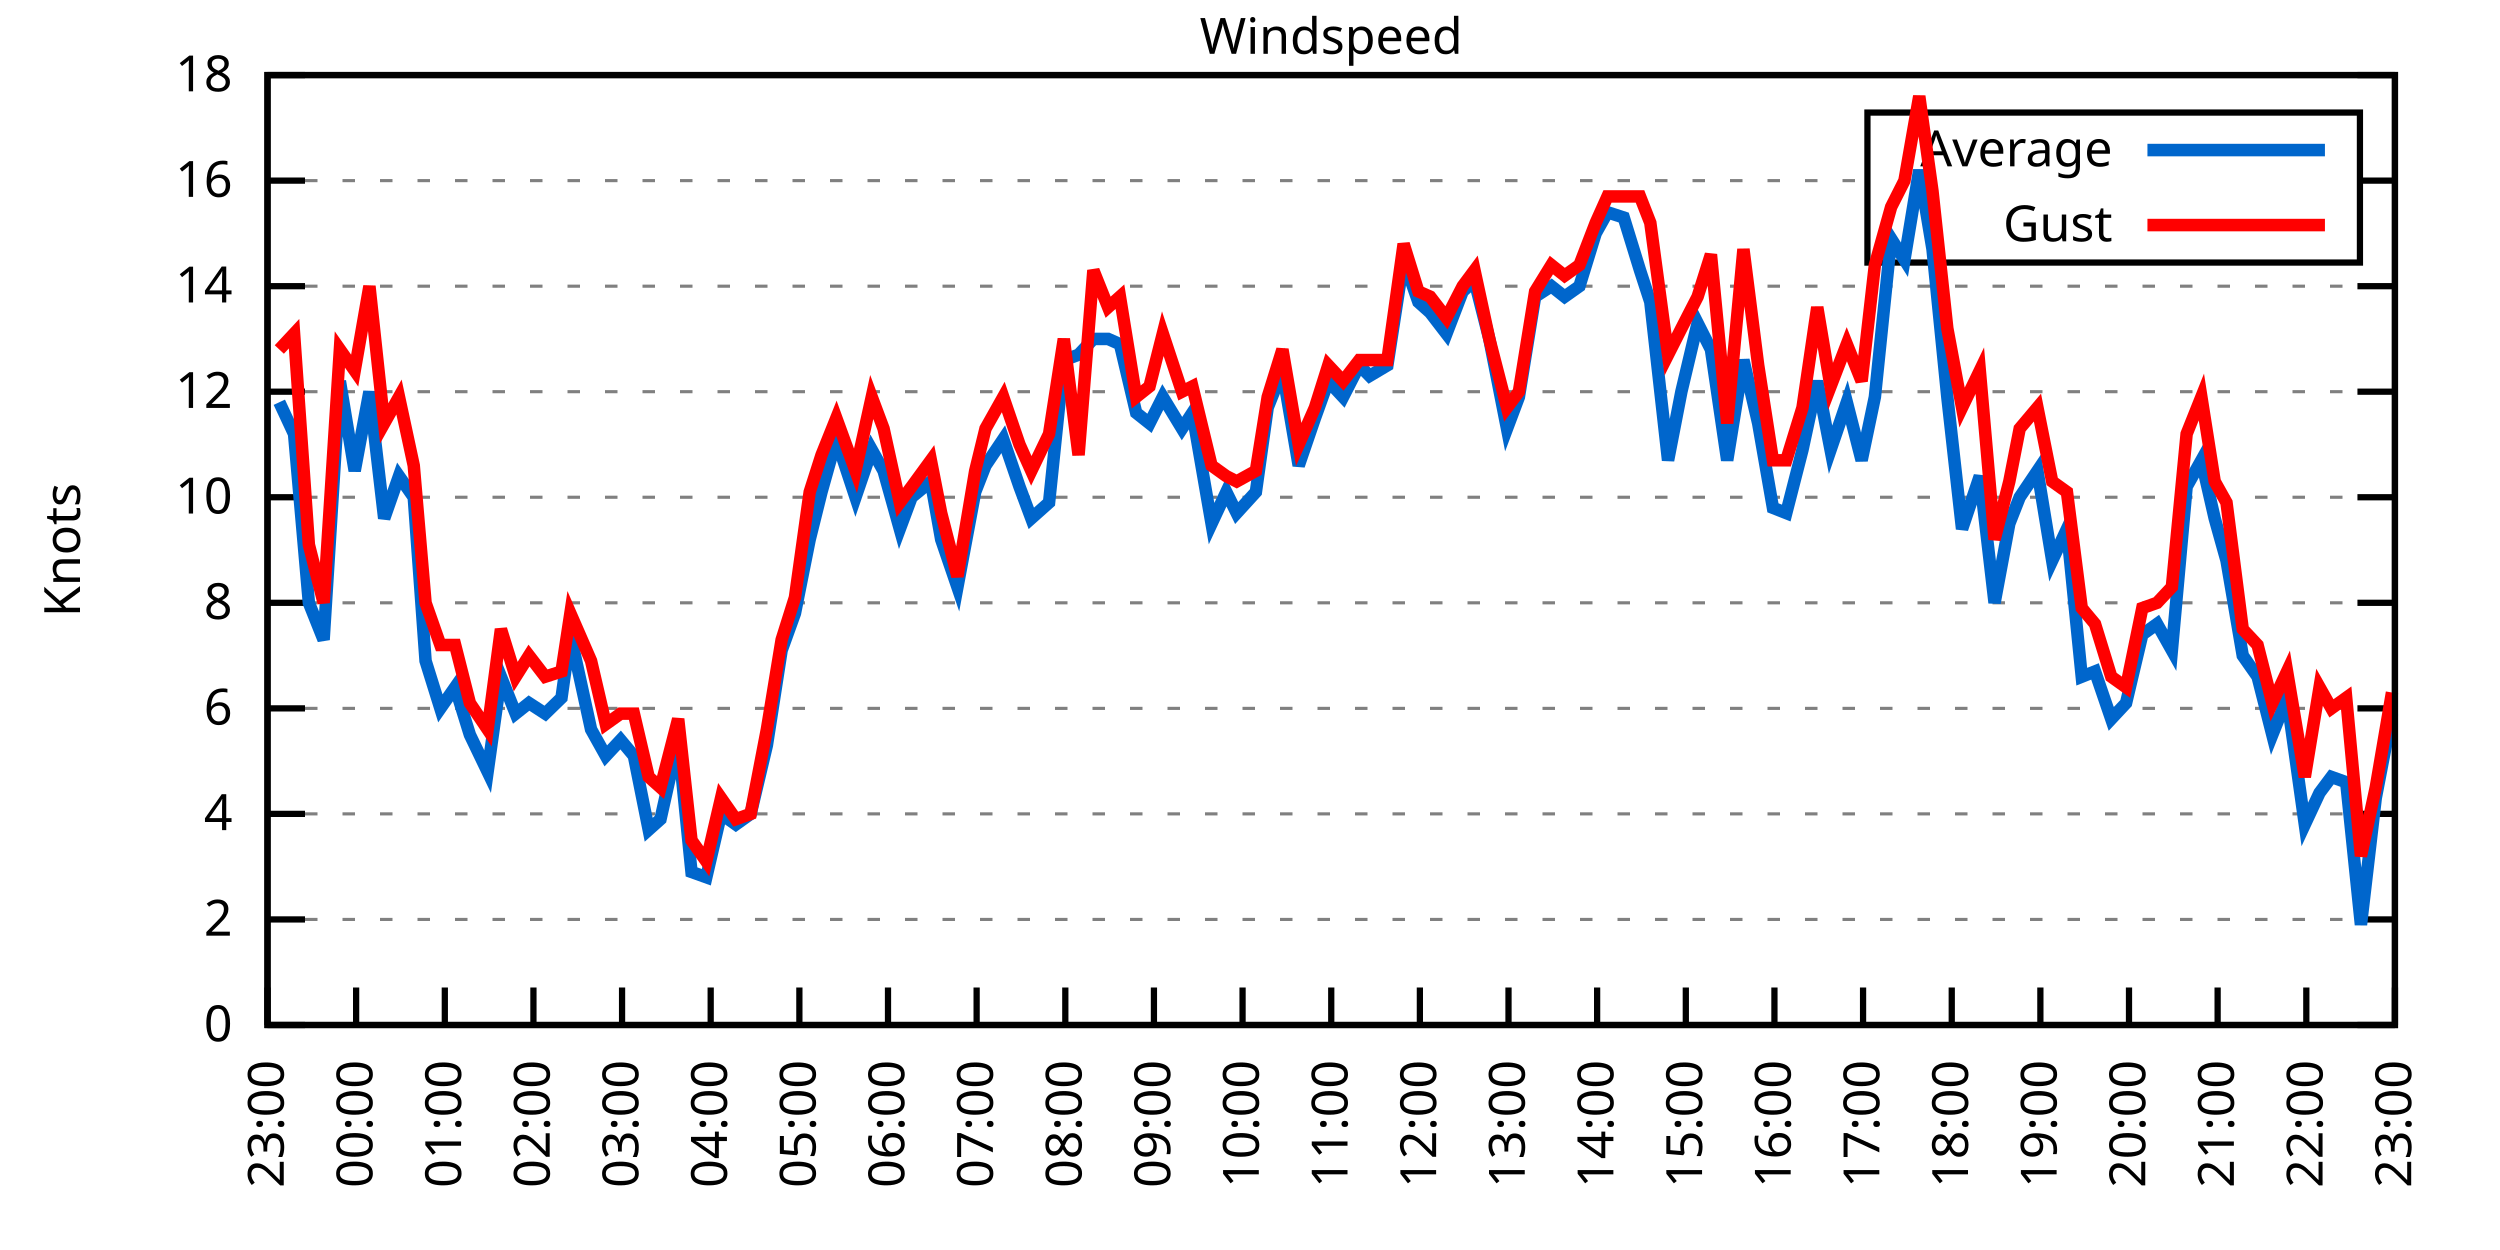
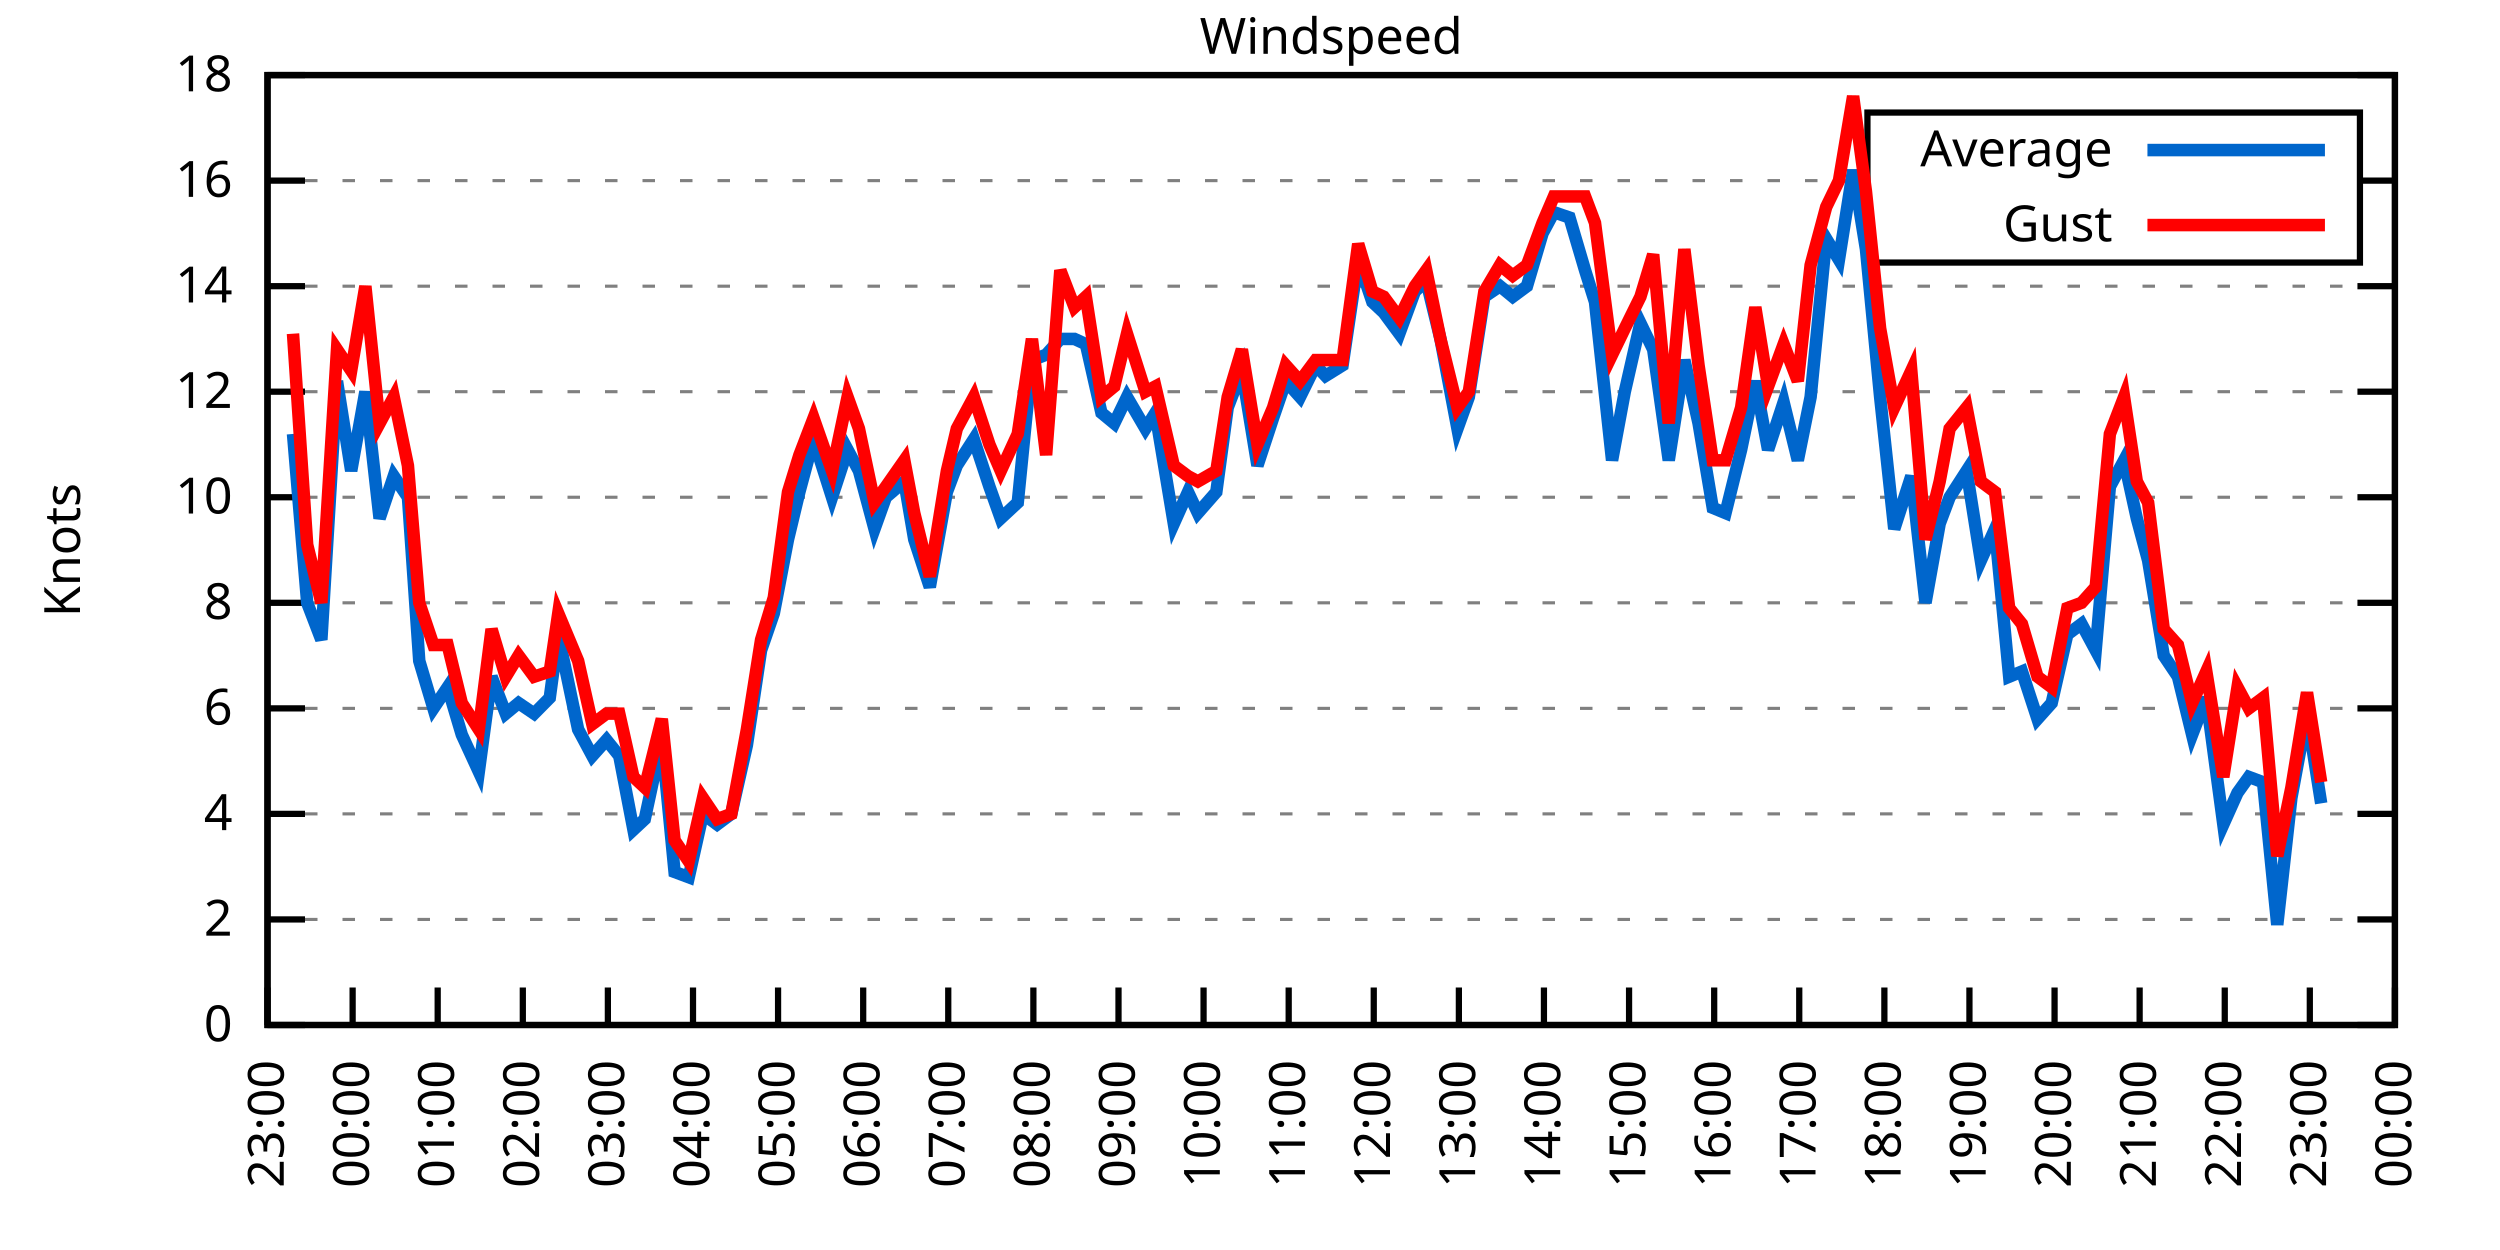
<svg xmlns="http://www.w3.org/2000/svg" xmlns:xlink="http://www.w3.org/1999/xlink" width="400" height="200" viewBox="0 0 400 200">
  <g id="gnuplot_canvas">
    <rect x="0" y="0" width="400" height="200" fill="none" />
    <defs>
      <circle id="gpDot" r="0.5" stroke-width="0.5" stroke="currentColor" />
      <path id="gpPt0" stroke-width="0.333" stroke="currentColor" d="M-1,0 h2 M0,-1 v2" />
      <path id="gpPt1" stroke-width="0.333" stroke="currentColor" d="M-1,-1 L1,1 M1,-1 L-1,1" />
      <path id="gpPt2" stroke-width="0.333" stroke="currentColor" d="M-1,0 L1,0 M0,-1 L0,1 M-1,-1 L1,1 M-1,1 L1,-1" />
      <rect id="gpPt3" stroke-width="0.333" stroke="currentColor" x="-1" y="-1" width="2" height="2" />
      <rect id="gpPt4" stroke-width="0.333" stroke="currentColor" fill="currentColor" x="-1" y="-1" width="2" height="2" />
      <circle id="gpPt5" stroke-width="0.333" stroke="currentColor" cx="0" cy="0" r="1" />
      <use xlink:href="#gpPt5" id="gpPt6" fill="currentColor" stroke="none" />
      <path id="gpPt7" stroke-width="0.333" stroke="currentColor" d="M0,-1.33 L-1.33,0.67 L1.33,0.67 z" />
      <use xlink:href="#gpPt7" id="gpPt8" fill="currentColor" stroke="none" />
      <use xlink:href="#gpPt7" id="gpPt9" stroke="currentColor" transform="rotate(180)" />
      <use xlink:href="#gpPt9" id="gpPt10" fill="currentColor" stroke="none" />
      <use xlink:href="#gpPt3" id="gpPt11" stroke="currentColor" transform="rotate(45)" />
      <use xlink:href="#gpPt11" id="gpPt12" fill="currentColor" stroke="none" />
      <path id="gpPt13" stroke-width="0.333" stroke="currentColor" d="M0,1.330 L1.265,0.411 L0.782,-1.067 L-0.782,-1.076 L-1.265,0.411 z" />
      <use xlink:href="#gpPt13" id="gpPt14" fill="currentColor" stroke="none" />
      <filter id="textbox" filterUnits="objectBoundingBox" x="0" y="0" height="1" width="1">
        <feFlood flood-color="white" flood-opacity="1" result="bgnd" />
        <feComposite in="SourceGraphic" in2="bgnd" operator="atop" />
      </filter>
      <filter id="greybox" filterUnits="objectBoundingBox" x="0" y="0" height="1" width="1">
        <feFlood flood-color="lightgrey" flood-opacity="1" result="grey" />
        <feComposite in="SourceGraphic" in2="grey" operator="atop" />
      </filter>
    </defs>
    <g fill="none" color="white" stroke="currentColor" stroke-width="1.00" stroke-linecap="butt" stroke-linejoin="miter">
</g>
    <g fill="none" color="black" stroke="currentColor" stroke-width="1.00" stroke-linecap="butt" stroke-linejoin="miter">
      <g stroke="none" shape-rendering="crispEdges">
        <polygon fill="rgb(255, 255, 255)" points="42.80,164.00 383.18,164.00 383.18,12.02 42.80,12.02 " />
      </g>
    </g>
    <g fill="none" color="black" stroke="currentColor" stroke-width="1.00" stroke-linecap="butt" stroke-linejoin="miter">
</g>
    <g fill="none" color="black" stroke="black" stroke-width="0.50" stroke-linecap="butt" stroke-linejoin="miter">
</g>
    <g fill="none" color="gray" stroke="currentColor" stroke-width="0.50" stroke-linecap="butt" stroke-linejoin="miter">
      <path stroke="gray" stroke-dasharray="2,4" class="gridline" d="M42.80,164.00 L383.19,164.00  " />
    </g>
    <g fill="none" color="gray" stroke="gray" stroke-width="1.00" stroke-linecap="butt" stroke-linejoin="miter">
</g>
    <g fill="none" color="black" stroke="currentColor" stroke-width="1.00" stroke-linecap="butt" stroke-linejoin="miter">
      <path stroke="black" d="M42.80,164.00 L48.80,164.00 M383.19,164.00 L377.19,164.00  " />
      <g transform="translate(37.20,166.60)" stroke="none" fill="black" font-family="Sans" font-size="8.00" text-anchor="end">
        <text>
          <tspan font-family="Sans"> 0</tspan>
        </text>
      </g>
    </g>
    <g fill="none" color="black" stroke="currentColor" stroke-width="1.00" stroke-linecap="butt" stroke-linejoin="miter">
</g>
    <g fill="none" color="black" stroke="black" stroke-width="0.50" stroke-linecap="butt" stroke-linejoin="miter">
</g>
    <g fill="none" color="gray" stroke="currentColor" stroke-width="0.50" stroke-linecap="butt" stroke-linejoin="miter">
      <path stroke="gray" stroke-dasharray="2,4" class="gridline" d="M42.80,147.11 L383.19,147.11  " />
    </g>
    <g fill="none" color="gray" stroke="gray" stroke-width="1.00" stroke-linecap="butt" stroke-linejoin="miter">
</g>
    <g fill="none" color="black" stroke="currentColor" stroke-width="1.00" stroke-linecap="butt" stroke-linejoin="miter">
      <path stroke="black" d="M42.80,147.11 L48.80,147.11 M383.19,147.11 L377.19,147.11  " />
      <g transform="translate(37.20,149.71)" stroke="none" fill="black" font-family="Sans" font-size="8.00" text-anchor="end">
        <text>
          <tspan font-family="Sans"> 2</tspan>
        </text>
      </g>
    </g>
    <g fill="none" color="black" stroke="currentColor" stroke-width="1.00" stroke-linecap="butt" stroke-linejoin="miter">
</g>
    <g fill="none" color="black" stroke="black" stroke-width="0.50" stroke-linecap="butt" stroke-linejoin="miter">
</g>
    <g fill="none" color="gray" stroke="currentColor" stroke-width="0.50" stroke-linecap="butt" stroke-linejoin="miter">
      <path stroke="gray" stroke-dasharray="2,4" class="gridline" d="M42.80,130.22 L383.19,130.22  " />
    </g>
    <g fill="none" color="gray" stroke="gray" stroke-width="1.00" stroke-linecap="butt" stroke-linejoin="miter">
</g>
    <g fill="none" color="black" stroke="currentColor" stroke-width="1.00" stroke-linecap="butt" stroke-linejoin="miter">
      <path stroke="black" d="M42.80,130.22 L48.80,130.22 M383.19,130.22 L377.19,130.22  " />
      <g transform="translate(37.20,132.82)" stroke="none" fill="black" font-family="Sans" font-size="8.00" text-anchor="end">
        <text>
          <tspan font-family="Sans"> 4</tspan>
        </text>
      </g>
    </g>
    <g fill="none" color="black" stroke="currentColor" stroke-width="1.00" stroke-linecap="butt" stroke-linejoin="miter">
</g>
    <g fill="none" color="black" stroke="black" stroke-width="0.50" stroke-linecap="butt" stroke-linejoin="miter">
</g>
    <g fill="none" color="gray" stroke="currentColor" stroke-width="0.50" stroke-linecap="butt" stroke-linejoin="miter">
      <path stroke="gray" stroke-dasharray="2,4" class="gridline" d="M42.80,113.34 L383.19,113.34  " />
    </g>
    <g fill="none" color="gray" stroke="gray" stroke-width="1.00" stroke-linecap="butt" stroke-linejoin="miter">
</g>
    <g fill="none" color="black" stroke="currentColor" stroke-width="1.00" stroke-linecap="butt" stroke-linejoin="miter">
      <path stroke="black" d="M42.80,113.34 L48.80,113.34 M383.19,113.34 L377.19,113.34  " />
      <g transform="translate(37.20,115.94)" stroke="none" fill="black" font-family="Sans" font-size="8.00" text-anchor="end">
        <text>
          <tspan font-family="Sans"> 6</tspan>
        </text>
      </g>
    </g>
    <g fill="none" color="black" stroke="currentColor" stroke-width="1.00" stroke-linecap="butt" stroke-linejoin="miter">
</g>
    <g fill="none" color="black" stroke="black" stroke-width="0.50" stroke-linecap="butt" stroke-linejoin="miter">
</g>
    <g fill="none" color="gray" stroke="currentColor" stroke-width="0.50" stroke-linecap="butt" stroke-linejoin="miter">
      <path stroke="gray" stroke-dasharray="2,4" class="gridline" d="M42.80,96.45 L383.19,96.45  " />
    </g>
    <g fill="none" color="gray" stroke="gray" stroke-width="1.00" stroke-linecap="butt" stroke-linejoin="miter">
</g>
    <g fill="none" color="black" stroke="currentColor" stroke-width="1.00" stroke-linecap="butt" stroke-linejoin="miter">
      <path stroke="black" d="M42.80,96.45 L48.80,96.45 M383.19,96.45 L377.19,96.45  " />
      <g transform="translate(37.20,99.05)" stroke="none" fill="black" font-family="Sans" font-size="8.00" text-anchor="end">
        <text>
          <tspan font-family="Sans"> 8</tspan>
        </text>
      </g>
    </g>
    <g fill="none" color="black" stroke="currentColor" stroke-width="1.00" stroke-linecap="butt" stroke-linejoin="miter">
</g>
    <g fill="none" color="black" stroke="black" stroke-width="0.50" stroke-linecap="butt" stroke-linejoin="miter">
</g>
    <g fill="none" color="gray" stroke="currentColor" stroke-width="0.50" stroke-linecap="butt" stroke-linejoin="miter">
      <path stroke="gray" stroke-dasharray="2,4" class="gridline" d="M42.80,79.56 L383.19,79.56  " />
    </g>
    <g fill="none" color="gray" stroke="gray" stroke-width="1.00" stroke-linecap="butt" stroke-linejoin="miter">
</g>
    <g fill="none" color="black" stroke="currentColor" stroke-width="1.00" stroke-linecap="butt" stroke-linejoin="miter">
      <path stroke="black" d="M42.80,79.56 L48.80,79.56 M383.19,79.56 L377.19,79.56  " />
      <g transform="translate(37.20,82.16)" stroke="none" fill="black" font-family="Sans" font-size="8.00" text-anchor="end">
        <text>
          <tspan font-family="Sans"> 10</tspan>
        </text>
      </g>
    </g>
    <g fill="none" color="black" stroke="currentColor" stroke-width="1.00" stroke-linecap="butt" stroke-linejoin="miter">
</g>
    <g fill="none" color="black" stroke="black" stroke-width="0.50" stroke-linecap="butt" stroke-linejoin="miter">
</g>
    <g fill="none" color="gray" stroke="currentColor" stroke-width="0.50" stroke-linecap="butt" stroke-linejoin="miter">
      <path stroke="gray" stroke-dasharray="2,4" class="gridline" d="M42.80,62.67 L383.19,62.67  " />
    </g>
    <g fill="none" color="gray" stroke="gray" stroke-width="1.00" stroke-linecap="butt" stroke-linejoin="miter">
</g>
    <g fill="none" color="black" stroke="currentColor" stroke-width="1.00" stroke-linecap="butt" stroke-linejoin="miter">
      <path stroke="black" d="M42.80,62.67 L48.80,62.67 M383.19,62.67 L377.19,62.67  " />
      <g transform="translate(37.20,65.27)" stroke="none" fill="black" font-family="Sans" font-size="8.00" text-anchor="end">
        <text>
          <tspan font-family="Sans"> 12</tspan>
        </text>
      </g>
    </g>
    <g fill="none" color="black" stroke="currentColor" stroke-width="1.00" stroke-linecap="butt" stroke-linejoin="miter">
</g>
    <g fill="none" color="black" stroke="black" stroke-width="0.50" stroke-linecap="butt" stroke-linejoin="miter">
</g>
    <g fill="none" color="gray" stroke="currentColor" stroke-width="0.50" stroke-linecap="butt" stroke-linejoin="miter">
      <path stroke="gray" stroke-dasharray="2,4" class="gridline" d="M42.80,45.79 L383.19,45.79  " />
    </g>
    <g fill="none" color="gray" stroke="gray" stroke-width="1.00" stroke-linecap="butt" stroke-linejoin="miter">
</g>
    <g fill="none" color="black" stroke="currentColor" stroke-width="1.00" stroke-linecap="butt" stroke-linejoin="miter">
      <path stroke="black" d="M42.80,45.79 L48.80,45.79 M383.19,45.79 L377.19,45.79  " />
      <g transform="translate(37.20,48.39)" stroke="none" fill="black" font-family="Sans" font-size="8.00" text-anchor="end">
        <text>
          <tspan font-family="Sans"> 14</tspan>
        </text>
      </g>
    </g>
    <g fill="none" color="black" stroke="currentColor" stroke-width="1.00" stroke-linecap="butt" stroke-linejoin="miter">
</g>
    <g fill="none" color="black" stroke="black" stroke-width="0.50" stroke-linecap="butt" stroke-linejoin="miter">
</g>
    <g fill="none" color="gray" stroke="currentColor" stroke-width="0.50" stroke-linecap="butt" stroke-linejoin="miter">
      <path stroke="gray" stroke-dasharray="2,4" class="gridline" d="M42.80,28.90 L298.79,28.90 M377.59,28.90 L383.19,28.90  " />
    </g>
    <g fill="none" color="gray" stroke="gray" stroke-width="1.00" stroke-linecap="butt" stroke-linejoin="miter">
</g>
    <g fill="none" color="black" stroke="currentColor" stroke-width="1.00" stroke-linecap="butt" stroke-linejoin="miter">
      <path stroke="black" d="M42.80,28.90 L48.80,28.90 M383.19,28.90 L377.19,28.90  " />
      <g transform="translate(37.20,31.50)" stroke="none" fill="black" font-family="Sans" font-size="8.00" text-anchor="end">
        <text>
          <tspan font-family="Sans"> 16</tspan>
        </text>
      </g>
    </g>
    <g fill="none" color="black" stroke="currentColor" stroke-width="1.00" stroke-linecap="butt" stroke-linejoin="miter">
</g>
    <g fill="none" color="black" stroke="black" stroke-width="0.50" stroke-linecap="butt" stroke-linejoin="miter">
</g>
    <g fill="none" color="gray" stroke="currentColor" stroke-width="0.50" stroke-linecap="butt" stroke-linejoin="miter">
      <path stroke="gray" stroke-dasharray="2,4" class="gridline" d="M42.80,12.01 L383.19,12.01  " />
    </g>
    <g fill="none" color="gray" stroke="gray" stroke-width="1.00" stroke-linecap="butt" stroke-linejoin="miter">
</g>
    <g fill="none" color="black" stroke="currentColor" stroke-width="1.00" stroke-linecap="butt" stroke-linejoin="miter">
      <path stroke="black" d="M42.80,12.01 L48.80,12.01 M383.19,12.01 L377.19,12.01  " />
      <g transform="translate(37.20,14.61)" stroke="none" fill="black" font-family="Sans" font-size="8.00" text-anchor="end">
        <text>
          <tspan font-family="Sans"> 18</tspan>
        </text>
      </g>
    </g>
    <g fill="none" color="black" stroke="currentColor" stroke-width="1.00" stroke-linecap="butt" stroke-linejoin="miter">
      <path stroke="black" d="M42.80,164.00 L42.80,158.00  " />
      <g transform="translate(45.40,169.60) rotate(270.00)" stroke="none" fill="black" font-family="Sans" font-size="8.00" text-anchor="end">
        <text>
          <tspan font-family="Sans">23:00</tspan>
        </text>
      </g>
    </g>
    <g fill="none" color="black" stroke="currentColor" stroke-width="1.00" stroke-linecap="butt" stroke-linejoin="miter">
-       <path stroke="black" d="M56.98,164.00 L56.98,158.00  " />
-       <g transform="translate(59.58,169.60) rotate(270.00)" stroke="none" fill="black" font-family="Sans" font-size="8.00" text-anchor="end">
+       <path stroke="black" d="M56.42,164.00 L56.42,158.00  " />
+       <g transform="translate(59.02,169.60) rotate(270.00)" stroke="none" fill="black" font-family="Sans" font-size="8.00" text-anchor="end">
        <text>
          <tspan font-family="Sans">00:00</tspan>
        </text>
      </g>
    </g>
    <g fill="none" color="black" stroke="currentColor" stroke-width="1.00" stroke-linecap="butt" stroke-linejoin="miter">
-       <path stroke="black" d="M71.17,164.00 L71.17,158.00  " />
-       <g transform="translate(73.77,169.60) rotate(270.00)" stroke="none" fill="black" font-family="Sans" font-size="8.00" text-anchor="end">
+       <path stroke="black" d="M70.03,164.00 L70.03,158.00  " />
+       <g transform="translate(72.63,169.60) rotate(270.00)" stroke="none" fill="black" font-family="Sans" font-size="8.00" text-anchor="end">
        <text>
          <tspan font-family="Sans">01:00</tspan>
        </text>
      </g>
    </g>
    <g fill="none" color="black" stroke="currentColor" stroke-width="1.00" stroke-linecap="butt" stroke-linejoin="miter">
-       <path stroke="black" d="M85.35,164.00 L85.35,158.00  " />
-       <g transform="translate(87.95,169.60) rotate(270.00)" stroke="none" fill="black" font-family="Sans" font-size="8.00" text-anchor="end">
+       <path stroke="black" d="M83.65,164.00 L83.65,158.00  " />
+       <g transform="translate(86.25,169.60) rotate(270.00)" stroke="none" fill="black" font-family="Sans" font-size="8.00" text-anchor="end">
        <text>
          <tspan font-family="Sans">02:00</tspan>
        </text>
      </g>
    </g>
    <g fill="none" color="black" stroke="currentColor" stroke-width="1.00" stroke-linecap="butt" stroke-linejoin="miter">
-       <path stroke="black" d="M99.53,164.00 L99.53,158.00  " />
-       <g transform="translate(102.13,169.60) rotate(270.00)" stroke="none" fill="black" font-family="Sans" font-size="8.00" text-anchor="end">
+       <path stroke="black" d="M97.26,164.00 L97.26,158.00  " />
+       <g transform="translate(99.86,169.60) rotate(270.00)" stroke="none" fill="black" font-family="Sans" font-size="8.00" text-anchor="end">
        <text>
          <tspan font-family="Sans">03:00</tspan>
        </text>
      </g>
    </g>
    <g fill="none" color="black" stroke="currentColor" stroke-width="1.00" stroke-linecap="butt" stroke-linejoin="miter">
-       <path stroke="black" d="M113.71,164.00 L113.71,158.00  " />
-       <g transform="translate(116.31,169.60) rotate(270.00)" stroke="none" fill="black" font-family="Sans" font-size="8.00" text-anchor="end">
+       <path stroke="black" d="M110.88,164.00 L110.88,158.00  " />
+       <g transform="translate(113.48,169.60) rotate(270.00)" stroke="none" fill="black" font-family="Sans" font-size="8.00" text-anchor="end">
        <text>
          <tspan font-family="Sans">04:00</tspan>
        </text>
      </g>
    </g>
    <g fill="none" color="black" stroke="currentColor" stroke-width="1.00" stroke-linecap="butt" stroke-linejoin="miter">
-       <path stroke="black" d="M127.90,164.00 L127.90,158.00  " />
-       <g transform="translate(130.50,169.60) rotate(270.00)" stroke="none" fill="black" font-family="Sans" font-size="8.00" text-anchor="end">
+       <path stroke="black" d="M124.49,164.00 L124.49,158.00  " />
+       <g transform="translate(127.09,169.60) rotate(270.00)" stroke="none" fill="black" font-family="Sans" font-size="8.00" text-anchor="end">
        <text>
          <tspan font-family="Sans">05:00</tspan>
        </text>
      </g>
    </g>
    <g fill="none" color="black" stroke="currentColor" stroke-width="1.00" stroke-linecap="butt" stroke-linejoin="miter">
-       <path stroke="black" d="M142.08,164.00 L142.08,158.00  " />
-       <g transform="translate(144.68,169.60) rotate(270.00)" stroke="none" fill="black" font-family="Sans" font-size="8.00" text-anchor="end">
+       <path stroke="black" d="M138.11,164.00 L138.11,158.00  " />
+       <g transform="translate(140.71,169.60) rotate(270.00)" stroke="none" fill="black" font-family="Sans" font-size="8.00" text-anchor="end">
        <text>
          <tspan font-family="Sans">06:00</tspan>
        </text>
      </g>
    </g>
    <g fill="none" color="black" stroke="currentColor" stroke-width="1.00" stroke-linecap="butt" stroke-linejoin="miter">
-       <path stroke="black" d="M156.26,164.00 L156.26,158.00  " />
-       <g transform="translate(158.86,169.60) rotate(270.00)" stroke="none" fill="black" font-family="Sans" font-size="8.00" text-anchor="end">
+       <path stroke="black" d="M151.72,164.00 L151.72,158.00  " />
+       <g transform="translate(154.32,169.60) rotate(270.00)" stroke="none" fill="black" font-family="Sans" font-size="8.00" text-anchor="end">
        <text>
          <tspan font-family="Sans">07:00</tspan>
        </text>
      </g>
    </g>
    <g fill="none" color="black" stroke="currentColor" stroke-width="1.00" stroke-linecap="butt" stroke-linejoin="miter">
-       <path stroke="black" d="M170.45,164.00 L170.45,158.00  " />
-       <g transform="translate(173.05,169.60) rotate(270.00)" stroke="none" fill="black" font-family="Sans" font-size="8.00" text-anchor="end">
+       <path stroke="black" d="M165.34,164.00 L165.34,158.00  " />
+       <g transform="translate(167.94,169.60) rotate(270.00)" stroke="none" fill="black" font-family="Sans" font-size="8.00" text-anchor="end">
        <text>
          <tspan font-family="Sans">08:00</tspan>
        </text>
      </g>
    </g>
    <g fill="none" color="black" stroke="currentColor" stroke-width="1.00" stroke-linecap="butt" stroke-linejoin="miter">
-       <path stroke="black" d="M184.63,164.00 L184.63,158.00  " />
-       <g transform="translate(187.23,169.60) rotate(270.00)" stroke="none" fill="black" font-family="Sans" font-size="8.00" text-anchor="end">
+       <path stroke="black" d="M178.96,164.00 L178.96,158.00  " />
+       <g transform="translate(181.56,169.60) rotate(270.00)" stroke="none" fill="black" font-family="Sans" font-size="8.00" text-anchor="end">
        <text>
          <tspan font-family="Sans">09:00</tspan>
        </text>
      </g>
    </g>
    <g fill="none" color="black" stroke="currentColor" stroke-width="1.00" stroke-linecap="butt" stroke-linejoin="miter">
-       <path stroke="black" d="M198.81,164.00 L198.81,158.00  " />
-       <g transform="translate(201.41,169.60) rotate(270.00)" stroke="none" fill="black" font-family="Sans" font-size="8.00" text-anchor="end">
+       <path stroke="black" d="M192.57,164.00 L192.57,158.00  " />
+       <g transform="translate(195.17,169.60) rotate(270.00)" stroke="none" fill="black" font-family="Sans" font-size="8.00" text-anchor="end">
        <text>
          <tspan font-family="Sans">10:00</tspan>
        </text>
      </g>
    </g>
    <g fill="none" color="black" stroke="currentColor" stroke-width="1.00" stroke-linecap="butt" stroke-linejoin="miter">
-       <path stroke="black" d="M213.00,164.00 L213.00,158.00  " />
-       <g transform="translate(215.60,169.60) rotate(270.00)" stroke="none" fill="black" font-family="Sans" font-size="8.00" text-anchor="end">
+       <path stroke="black" d="M206.19,164.00 L206.19,158.00  " />
+       <g transform="translate(208.79,169.60) rotate(270.00)" stroke="none" fill="black" font-family="Sans" font-size="8.00" text-anchor="end">
        <text>
          <tspan font-family="Sans">11:00</tspan>
        </text>
      </g>
    </g>
    <g fill="none" color="black" stroke="currentColor" stroke-width="1.00" stroke-linecap="butt" stroke-linejoin="miter">
-       <path stroke="black" d="M227.18,164.00 L227.18,158.00  " />
-       <g transform="translate(229.78,169.60) rotate(270.00)" stroke="none" fill="black" font-family="Sans" font-size="8.00" text-anchor="end">
+       <path stroke="black" d="M219.80,164.00 L219.80,158.00  " />
+       <g transform="translate(222.40,169.60) rotate(270.00)" stroke="none" fill="black" font-family="Sans" font-size="8.00" text-anchor="end">
        <text>
          <tspan font-family="Sans">12:00</tspan>
        </text>
      </g>
    </g>
    <g fill="none" color="black" stroke="currentColor" stroke-width="1.00" stroke-linecap="butt" stroke-linejoin="miter">
-       <path stroke="black" d="M241.36,164.00 L241.36,158.00  " />
-       <g transform="translate(243.96,169.60) rotate(270.00)" stroke="none" fill="black" font-family="Sans" font-size="8.00" text-anchor="end">
+       <path stroke="black" d="M233.42,164.00 L233.42,158.00  " />
+       <g transform="translate(236.02,169.60) rotate(270.00)" stroke="none" fill="black" font-family="Sans" font-size="8.00" text-anchor="end">
        <text>
          <tspan font-family="Sans">13:00</tspan>
        </text>
      </g>
    </g>
    <g fill="none" color="black" stroke="currentColor" stroke-width="1.00" stroke-linecap="butt" stroke-linejoin="miter">
-       <path stroke="black" d="M255.54,164.00 L255.54,158.00  " />
-       <g transform="translate(258.14,169.60) rotate(270.00)" stroke="none" fill="black" font-family="Sans" font-size="8.00" text-anchor="end">
+       <path stroke="black" d="M247.03,164.00 L247.03,158.00  " />
+       <g transform="translate(249.63,169.60) rotate(270.00)" stroke="none" fill="black" font-family="Sans" font-size="8.00" text-anchor="end">
        <text>
          <tspan font-family="Sans">14:00</tspan>
        </text>
      </g>
    </g>
    <g fill="none" color="black" stroke="currentColor" stroke-width="1.00" stroke-linecap="butt" stroke-linejoin="miter">
-       <path stroke="black" d="M269.73,164.00 L269.73,158.00  " />
-       <g transform="translate(272.33,169.60) rotate(270.00)" stroke="none" fill="black" font-family="Sans" font-size="8.00" text-anchor="end">
+       <path stroke="black" d="M260.65,164.00 L260.65,158.00  " />
+       <g transform="translate(263.25,169.60) rotate(270.00)" stroke="none" fill="black" font-family="Sans" font-size="8.00" text-anchor="end">
        <text>
          <tspan font-family="Sans">15:00</tspan>
        </text>
      </g>
    </g>
    <g fill="none" color="black" stroke="currentColor" stroke-width="1.00" stroke-linecap="butt" stroke-linejoin="miter">
-       <path stroke="black" d="M283.91,164.00 L283.91,158.00  " />
-       <g transform="translate(286.51,169.60) rotate(270.00)" stroke="none" fill="black" font-family="Sans" font-size="8.00" text-anchor="end">
+       <path stroke="black" d="M274.27,164.00 L274.27,158.00  " />
+       <g transform="translate(276.87,169.60) rotate(270.00)" stroke="none" fill="black" font-family="Sans" font-size="8.00" text-anchor="end">
        <text>
          <tspan font-family="Sans">16:00</tspan>
        </text>
      </g>
    </g>
    <g fill="none" color="black" stroke="currentColor" stroke-width="1.00" stroke-linecap="butt" stroke-linejoin="miter">
-       <path stroke="black" d="M298.09,164.00 L298.09,158.00  " />
-       <g transform="translate(300.69,169.60) rotate(270.00)" stroke="none" fill="black" font-family="Sans" font-size="8.00" text-anchor="end">
+       <path stroke="black" d="M287.88,164.00 L287.88,158.00  " />
+       <g transform="translate(290.48,169.60) rotate(270.00)" stroke="none" fill="black" font-family="Sans" font-size="8.00" text-anchor="end">
        <text>
          <tspan font-family="Sans">17:00</tspan>
        </text>
      </g>
    </g>
    <g fill="none" color="black" stroke="currentColor" stroke-width="1.00" stroke-linecap="butt" stroke-linejoin="miter">
-       <path stroke="black" d="M312.28,164.00 L312.28,158.00  " />
-       <g transform="translate(314.88,169.60) rotate(270.00)" stroke="none" fill="black" font-family="Sans" font-size="8.00" text-anchor="end">
+       <path stroke="black" d="M301.50,164.00 L301.50,158.00  " />
+       <g transform="translate(304.10,169.60) rotate(270.00)" stroke="none" fill="black" font-family="Sans" font-size="8.00" text-anchor="end">
        <text>
          <tspan font-family="Sans">18:00</tspan>
        </text>
      </g>
    </g>
    <g fill="none" color="black" stroke="currentColor" stroke-width="1.00" stroke-linecap="butt" stroke-linejoin="miter">
-       <path stroke="black" d="M326.46,164.00 L326.46,158.00  " />
-       <g transform="translate(329.06,169.60) rotate(270.00)" stroke="none" fill="black" font-family="Sans" font-size="8.00" text-anchor="end">
+       <path stroke="black" d="M315.11,164.00 L315.11,158.00  " />
+       <g transform="translate(317.71,169.60) rotate(270.00)" stroke="none" fill="black" font-family="Sans" font-size="8.00" text-anchor="end">
        <text>
          <tspan font-family="Sans">19:00</tspan>
        </text>
      </g>
    </g>
    <g fill="none" color="black" stroke="currentColor" stroke-width="1.00" stroke-linecap="butt" stroke-linejoin="miter">
-       <path stroke="black" d="M340.64,164.00 L340.64,158.00  " />
-       <g transform="translate(343.24,169.60) rotate(270.00)" stroke="none" fill="black" font-family="Sans" font-size="8.00" text-anchor="end">
+       <path stroke="black" d="M328.73,164.00 L328.73,158.00  " />
+       <g transform="translate(331.33,169.60) rotate(270.00)" stroke="none" fill="black" font-family="Sans" font-size="8.00" text-anchor="end">
        <text>
          <tspan font-family="Sans">20:00</tspan>
        </text>
      </g>
    </g>
    <g fill="none" color="black" stroke="currentColor" stroke-width="1.00" stroke-linecap="butt" stroke-linejoin="miter">
-       <path stroke="black" d="M354.82,164.00 L354.82,158.00  " />
-       <g transform="translate(357.42,169.60) rotate(270.00)" stroke="none" fill="black" font-family="Sans" font-size="8.00" text-anchor="end">
+       <path stroke="black" d="M342.34,164.00 L342.34,158.00  " />
+       <g transform="translate(344.94,169.60) rotate(270.00)" stroke="none" fill="black" font-family="Sans" font-size="8.00" text-anchor="end">
        <text>
          <tspan font-family="Sans">21:00</tspan>
        </text>
      </g>
    </g>
    <g fill="none" color="black" stroke="currentColor" stroke-width="1.00" stroke-linecap="butt" stroke-linejoin="miter">
-       <path stroke="black" d="M369.01,164.00 L369.01,158.00  " />
-       <g transform="translate(371.61,169.60) rotate(270.00)" stroke="none" fill="black" font-family="Sans" font-size="8.00" text-anchor="end">
+       <path stroke="black" d="M355.96,164.00 L355.96,158.00  " />
+       <g transform="translate(358.56,169.60) rotate(270.00)" stroke="none" fill="black" font-family="Sans" font-size="8.00" text-anchor="end">
        <text>
          <tspan font-family="Sans">22:00</tspan>
+         </text>
+       </g>
+     </g>
+     <g fill="none" color="black" stroke="currentColor" stroke-width="1.00" stroke-linecap="butt" stroke-linejoin="miter">
+       <path stroke="black" d="M369.57,164.00 L369.57,158.00  " />
+       <g transform="translate(372.17,169.60) rotate(270.00)" stroke="none" fill="black" font-family="Sans" font-size="8.00" text-anchor="end">
+         <text>
+           <tspan font-family="Sans">23:00</tspan>
        </text>
      </g>
    </g>
    <g fill="none" color="black" stroke="currentColor" stroke-width="1.00" stroke-linecap="butt" stroke-linejoin="miter">
      <path stroke="black" d="M383.19,164.00 L383.19,158.00  " />
      <g transform="translate(385.79,169.60) rotate(270.00)" stroke="none" fill="black" font-family="Sans" font-size="8.00" text-anchor="end">
        <text>
-           <tspan font-family="Sans">23:00</tspan>
+           <tspan font-family="Sans">00:00</tspan>
        </text>
      </g>
    </g>
    <g fill="none" color="black" stroke="currentColor" stroke-width="1.00" stroke-linecap="butt" stroke-linejoin="miter">
</g>
    <g fill="none" color="black" stroke="currentColor" stroke-width="1.00" stroke-linecap="butt" stroke-linejoin="miter">
      <path stroke="black" d="M42.80,12.01 L42.80,164.00 L383.19,164.00 L383.19,12.01 L42.80,12.01 Z  " />
    </g>
    <g fill="none" color="black" stroke="currentColor" stroke-width="1.00" stroke-linecap="butt" stroke-linejoin="miter">
</g>
    <g fill="none" color="black" stroke="currentColor" stroke-width="1.00" stroke-linecap="butt" stroke-linejoin="miter">
      <path stroke="black" d="M298.79,42.01 L298.79,18.01 L377.59,18.01 L377.59,42.01 L298.79,42.01 Z  " />
    </g>
    <g id="Windspeed_plot_1">
      <g fill="none" color="white" stroke="black" stroke-width="2.00" stroke-linecap="butt" stroke-linejoin="miter">
</g>
      <g fill="none" color="black" stroke="currentColor" stroke-width="2.00" stroke-linecap="butt" stroke-linejoin="miter">
        <g transform="translate(337.99,26.61)" stroke="none" fill="black" font-family="Sans" font-size="8.00" text-anchor="end">
          <text>
            <tspan font-family="Sans">Average</tspan>
          </text>
        </g>
      </g>
      <g fill="none" color="black" stroke="currentColor" stroke-width="2.00" stroke-linecap="butt" stroke-linejoin="miter">
-         <path stroke="rgb(  0, 102, 204)" d="M343.59,24.01 L371.99,24.01 M44.69,64.36 L47.05,69.43 L49.42,96.45 L51.78,102.36 L54.38,60.98 L56.75,75.34   L59.11,62.67 L61.47,82.94 L63.84,76.18 L66.20,79.56 L68.09,105.74 L70.46,113.34 L72.82,109.96 L75.18,117.56   L78.02,123.47 L80.15,108.27 L82.51,114.18 L84.64,112.49 L87.24,114.18 L89.84,111.65 L91.26,101.52 L94.57,116.71   L96.93,120.94 L99.30,118.40 L101.42,120.94 L103.79,132.76 L105.68,131.07 L108.51,118.40 L110.64,139.51 L113.01,140.36   L115.37,130.22 L117.73,131.91 L120.10,130.22 L122.70,119.25 L125.06,104.05 L127.19,98.14 L129.55,86.32 L131.44,78.72   L133.81,70.27 L136.88,79.56 L139.48,71.96 L141.37,75.34 L143.97,84.63 L145.86,79.56 L148.94,77.03 L150.59,86.32   L153.19,93.92 L156.03,78.72 L157.68,74.49 L160.52,70.27 L163.12,77.87 L165.01,82.94 L167.85,80.41 L170.21,57.61   L172.57,56.76 L174.94,54.23 L177.30,54.23 L179.19,55.07 L181.79,66.05 L183.92,67.74 L186.05,63.52 L189.12,68.58   L190.78,66.05 L193.85,83.78 L196.21,78.72 L197.87,82.09 L200.94,78.72 L202.83,65.21 L205.19,59.30 L207.79,74.49   L210.39,66.90 L212.52,60.98 L214.89,63.52 L217.49,58.45 L219.14,60.14 L221.98,58.45 L224.58,41.56 L226.94,48.32   L228.83,50.01 L231.43,53.39 L234.03,46.63 L235.92,44.94 L238.29,54.23 L241.12,68.58 L243.02,63.52 L245.62,47.47   L248.22,45.79 L250.34,47.47 L252.71,45.79 L255.31,37.34 L257.20,33.96 L259.80,34.81 L262.40,43.25 L264.05,48.32   L266.89,73.65 L269.02,62.67 L271.62,51.70 L273.75,55.92 L276.35,73.65 L278.95,57.61 L281.31,67.74 L283.67,81.25   L285.80,82.09 L288.40,71.96 L290.76,60.98 L292.89,71.96 L295.49,64.36 L297.86,73.65 L299.98,63.52 L302.58,38.19   L304.71,41.56 L307.08,27.21 L309.20,39.87 L311.57,63.52 L313.93,84.63 L316.77,76.18 L319.13,96.45 L321.49,83.78   L323.15,79.56 L325.99,75.34 L328.35,89.69 L330.71,84.63 L333.08,108.27 L335.20,107.43 L337.80,115.03 L340.17,112.49   L342.77,101.52 L345.13,99.83 L347.50,104.05 L349.86,77.87 L352.22,73.65 L354.35,82.94 L356.24,89.69 L358.84,104.89   L361.21,108.27 L363.57,117.56 L365.93,111.65 L368.77,131.91 L371.13,126.85 L373.03,124.31 L375.39,125.16 L377.75,147.96   L380.12,127.69 L382.72,114.18  " />
+         <path stroke="rgb(  0, 102, 204)" d="M343.59,24.01 L371.99,24.01 M46.88,69.43 L49.15,96.45 L51.42,102.36 L53.92,60.98 L56.19,75.34 L58.46,62.67   L60.73,82.94 L63.00,76.18 L65.27,79.56 L67.08,105.74 L69.35,113.34 L71.62,109.96 L73.89,117.56 L76.61,123.47   L78.65,108.27 L80.92,114.18 L82.97,112.49 L85.46,114.18 L87.96,111.65 L89.32,101.52 L92.50,116.71 L94.77,120.94   L97.04,118.40 L99.08,120.94 L101.35,132.76 L103.16,131.07 L105.89,118.40 L107.93,139.51 L110.20,140.36 L112.47,130.22   L114.74,131.91 L117.01,130.22 L119.50,119.25 L121.77,104.05 L123.81,98.14 L126.08,86.32 L127.90,78.72 L130.17,70.27   L133.12,79.56 L135.61,71.96 L137.43,75.34 L139.92,84.63 L141.74,79.56 L144.69,77.03 L146.28,86.32 L148.77,93.92   L151.50,78.72 L153.09,74.49 L155.81,70.27 L158.31,77.87 L160.12,82.94 L162.84,80.41 L165.11,57.61 L167.38,56.76   L169.65,54.23 L171.92,54.23 L173.74,55.07 L176.23,66.05 L178.28,67.74 L180.32,63.52 L183.27,68.58 L184.86,66.05   L187.81,83.78 L190.08,78.72 L191.66,82.09 L194.61,78.72 L196.43,65.21 L198.70,59.30 L201.19,74.49 L203.69,66.90   L205.73,60.98 L208.00,63.52 L210.50,58.45 L212.09,60.14 L214.81,58.45 L217.31,41.56 L219.58,48.32 L221.39,50.01   L223.89,53.39 L226.38,46.63 L228.20,44.94 L230.47,54.23 L233.19,68.58 L235.01,63.52 L237.50,47.47 L240.00,45.79   L242.04,47.47 L244.31,45.79 L246.81,37.34 L248.62,33.96 L251.12,34.81 L253.61,43.25 L255.20,48.32 L257.93,73.65   L259.97,62.67 L262.47,51.70 L264.51,55.92 L267.00,73.65 L269.50,57.61 L271.77,67.74 L274.04,81.25 L276.08,82.09   L278.58,71.96 L280.85,60.98 L282.89,71.96 L285.38,64.36 L287.65,73.65 L289.70,63.52 L292.19,38.19 L294.23,41.56   L296.50,27.21 L298.55,39.87 L300.82,63.52 L303.08,84.63 L305.81,76.18 L308.08,96.45 L310.35,83.78 L311.94,79.56   L314.66,75.34 L316.93,89.69 L319.20,84.63 L321.47,108.27 L323.51,107.43 L326.00,115.03 L328.27,112.49 L330.77,101.52   L333.04,99.83 L335.31,104.05 L337.58,77.87 L339.85,73.65 L341.89,82.94 L343.70,89.69 L346.20,104.89 L348.47,108.27   L350.74,117.56 L353.01,111.65 L355.73,131.91 L358.00,126.85 L359.82,124.31 L362.09,125.16 L364.36,147.96 L366.62,127.69   L369.12,114.18 L371.39,128.54  " />
      </g>
    </g>
    <g id="Windspeed_plot_2">
      <g fill="none" color="black" stroke="currentColor" stroke-width="2.00" stroke-linecap="butt" stroke-linejoin="miter">
        <g transform="translate(337.99,38.61)" stroke="none" fill="black" font-family="Sans" font-size="8.00" text-anchor="end">
          <text>
            <tspan font-family="Sans">Gust</tspan>
          </text>
        </g>
      </g>
      <g fill="none" color="black" stroke="currentColor" stroke-width="2.00" stroke-linecap="butt" stroke-linejoin="miter">
-         <path stroke="rgb(255,   0,   0)" d="M343.59,36.01 L371.99,36.01 M44.69,55.92 L47.05,53.39 L49.42,87.16 L51.78,96.45 L54.38,55.92 L56.75,59.30   L59.11,45.79 L61.47,67.74 L63.84,63.52 L66.20,74.49 L68.09,96.45 L70.46,103.20 L72.82,103.20 L75.18,112.49   L78.02,116.71 L80.15,100.67 L82.51,108.27 L84.64,104.89 L87.24,108.27 L89.84,107.43 L91.26,98.14 L94.57,105.74   L96.93,115.87 L99.30,114.18 L101.42,114.18 L103.79,124.31 L105.68,126.00 L108.51,115.03 L110.64,134.45 L113.01,137.82   L115.37,127.69 L117.73,131.07 L120.10,130.22 L122.70,116.71 L125.06,102.36 L127.19,95.60 L129.55,78.72 L131.44,72.81   L133.81,66.90 L136.88,75.34 L139.48,63.52 L141.37,68.58 L143.97,80.41 L145.86,77.87 L148.94,73.65 L150.59,82.09   L153.19,92.23 L156.03,75.34 L157.68,68.58 L160.52,63.52 L163.12,71.12 L165.01,75.34 L167.85,69.43 L170.21,54.23   L172.57,72.81 L174.94,43.25 L177.30,49.16 L179.19,47.47 L181.79,63.52 L183.92,61.83 L186.05,53.39 L189.12,62.67   L190.78,61.83 L193.85,74.49 L196.21,76.18 L197.87,77.03 L200.94,75.34 L202.83,63.52 L205.19,55.92 L207.79,71.12   L210.39,65.21 L212.52,58.45 L214.89,60.98 L217.49,57.61 L219.14,57.61 L221.98,57.61 L224.58,39.03 L226.94,46.63   L228.83,47.47 L231.43,50.85 L234.03,45.79 L235.92,43.25 L238.29,54.23 L241.12,65.21 L243.02,62.67 L245.62,46.63   L248.22,42.41 L250.34,44.10 L252.71,42.41 L255.31,35.65 L257.20,31.43 L259.80,31.43 L262.40,31.43 L264.05,35.65   L266.89,56.76 L269.02,52.54 L271.62,47.47 L273.75,40.72 L276.35,67.74 L278.95,39.87 L281.31,58.45 L283.67,73.65   L285.80,73.65 L288.40,65.21 L290.76,49.16 L292.89,61.83 L295.49,55.07 L297.86,60.98 L299.98,42.41 L302.58,33.12   L304.71,28.90 L307.08,15.39 L309.20,30.59 L311.57,52.54 L313.93,65.21 L316.77,59.30 L319.13,86.32 L321.49,77.03   L323.15,68.58 L325.99,65.21 L328.35,77.03 L330.71,78.72 L333.08,97.29 L335.20,99.83 L337.80,108.27 L340.17,109.96   L342.77,97.29 L345.13,96.45 L347.50,93.92 L349.86,69.43 L352.22,63.52 L354.35,77.03 L356.24,80.41 L358.84,100.67   L361.21,103.20 L363.57,112.49 L365.93,107.43 L368.77,124.31 L371.13,109.96 L373.03,113.34 L375.39,111.65 L377.75,136.98   L380.12,126.00 L382.72,110.80  " />
+         <path stroke="rgb(255,   0,   0)" d="M343.59,36.01 L371.99,36.01 M46.88,53.39 L49.15,87.16 L51.42,96.45 L53.92,55.92 L56.19,59.30 L58.46,45.79   L60.73,67.74 L63.00,63.52 L65.27,74.49 L67.08,96.45 L69.35,103.20 L71.62,103.20 L73.89,112.49 L76.61,116.71   L78.65,100.67 L80.92,108.27 L82.97,104.89 L85.46,108.27 L87.96,107.43 L89.32,98.14 L92.50,105.74 L94.77,115.87   L97.04,114.18 L99.08,114.18 L101.35,124.31 L103.16,126.00 L105.89,115.03 L107.93,134.45 L110.20,137.82 L112.47,127.69   L114.74,131.07 L117.01,130.22 L119.50,116.71 L121.77,102.36 L123.81,95.60 L126.08,78.72 L127.90,72.81 L130.17,66.90   L133.12,75.34 L135.61,63.52 L137.43,68.58 L139.92,80.41 L141.74,77.87 L144.69,73.65 L146.28,82.09 L148.77,92.23   L151.50,75.34 L153.09,68.58 L155.81,63.52 L158.31,71.12 L160.12,75.34 L162.84,69.43 L165.11,54.23 L167.38,72.81   L169.65,43.25 L171.92,49.16 L173.74,47.47 L176.23,63.52 L178.28,61.83 L180.32,53.39 L183.27,62.67 L184.86,61.83   L187.81,74.49 L190.08,76.18 L191.66,77.03 L194.61,75.34 L196.43,63.52 L198.70,55.92 L201.19,71.12 L203.69,65.21   L205.73,58.45 L208.00,60.98 L210.50,57.61 L212.09,57.61 L214.81,57.61 L217.31,39.03 L219.58,46.63 L221.39,47.47   L223.89,50.85 L226.38,45.79 L228.20,43.25 L230.47,54.23 L233.19,65.21 L235.01,62.67 L237.50,46.63 L240.00,42.41   L242.04,44.10 L244.31,42.41 L246.81,35.65 L248.62,31.43 L251.12,31.43 L253.61,31.43 L255.20,35.65 L257.93,56.76   L259.97,52.54 L262.47,47.47 L264.51,40.72 L267.00,67.74 L269.50,39.87 L271.77,58.45 L274.04,73.65 L276.08,73.65   L278.58,65.21 L280.85,49.16 L282.89,61.83 L285.38,55.07 L287.65,60.98 L289.70,42.41 L292.19,33.12 L294.23,28.90   L296.50,15.39 L298.55,30.59 L300.82,52.54 L303.08,65.21 L305.81,59.30 L308.08,86.32 L310.35,77.03 L311.94,68.58   L314.66,65.21 L316.93,77.03 L319.20,78.72 L321.47,97.29 L323.51,99.83 L326.00,108.27 L328.27,109.96 L330.77,97.29   L333.04,96.45 L335.31,93.92 L337.58,69.43 L339.85,63.52 L341.89,77.03 L343.70,80.41 L346.20,100.67 L348.47,103.20   L350.74,112.49 L353.01,107.43 L355.73,124.31 L358.00,109.96 L359.82,113.34 L362.09,111.65 L364.36,136.98 L366.62,126.00   L369.12,110.80 L371.39,125.16  " />
      </g>
    </g>
    <g fill="none" color="black" stroke="currentColor" stroke-width="2.00" stroke-linecap="butt" stroke-linejoin="miter">
</g>
    <g fill="none" color="black" stroke="black" stroke-width="1.00" stroke-linecap="butt" stroke-linejoin="miter">
</g>
    <g fill="none" color="black" stroke="currentColor" stroke-width="1.00" stroke-linecap="butt" stroke-linejoin="miter">
      <path stroke="black" d="M42.80,12.01 L42.80,164.00 L383.19,164.00 L383.19,12.01 L42.80,12.01 Z  " />
      <g transform="translate(12.80,88.01) rotate(270.00)" stroke="none" fill="black" font-family="Sans" font-size="8.00" text-anchor="middle">
        <text>
          <tspan font-family="Sans">Knots</tspan>
        </text>
      </g>
    </g>
    <g fill="none" color="black" stroke="currentColor" stroke-width="1.00" stroke-linecap="butt" stroke-linejoin="miter">
</g>
    <g fill="none" color="black" stroke="currentColor" stroke-width="1.00" stroke-linecap="butt" stroke-linejoin="miter">
      <g transform="translate(212.99,8.61)" stroke="none" fill="black" font-family="Sans" font-size="8.00" text-anchor="middle">
        <text>
          <tspan font-family="Sans">Windspeed</tspan>
        </text>
      </g>
    </g>
    <g fill="none" color="black" stroke="currentColor" stroke-width="1.00" stroke-linecap="butt" stroke-linejoin="miter">
</g>
  </g>
</svg>
